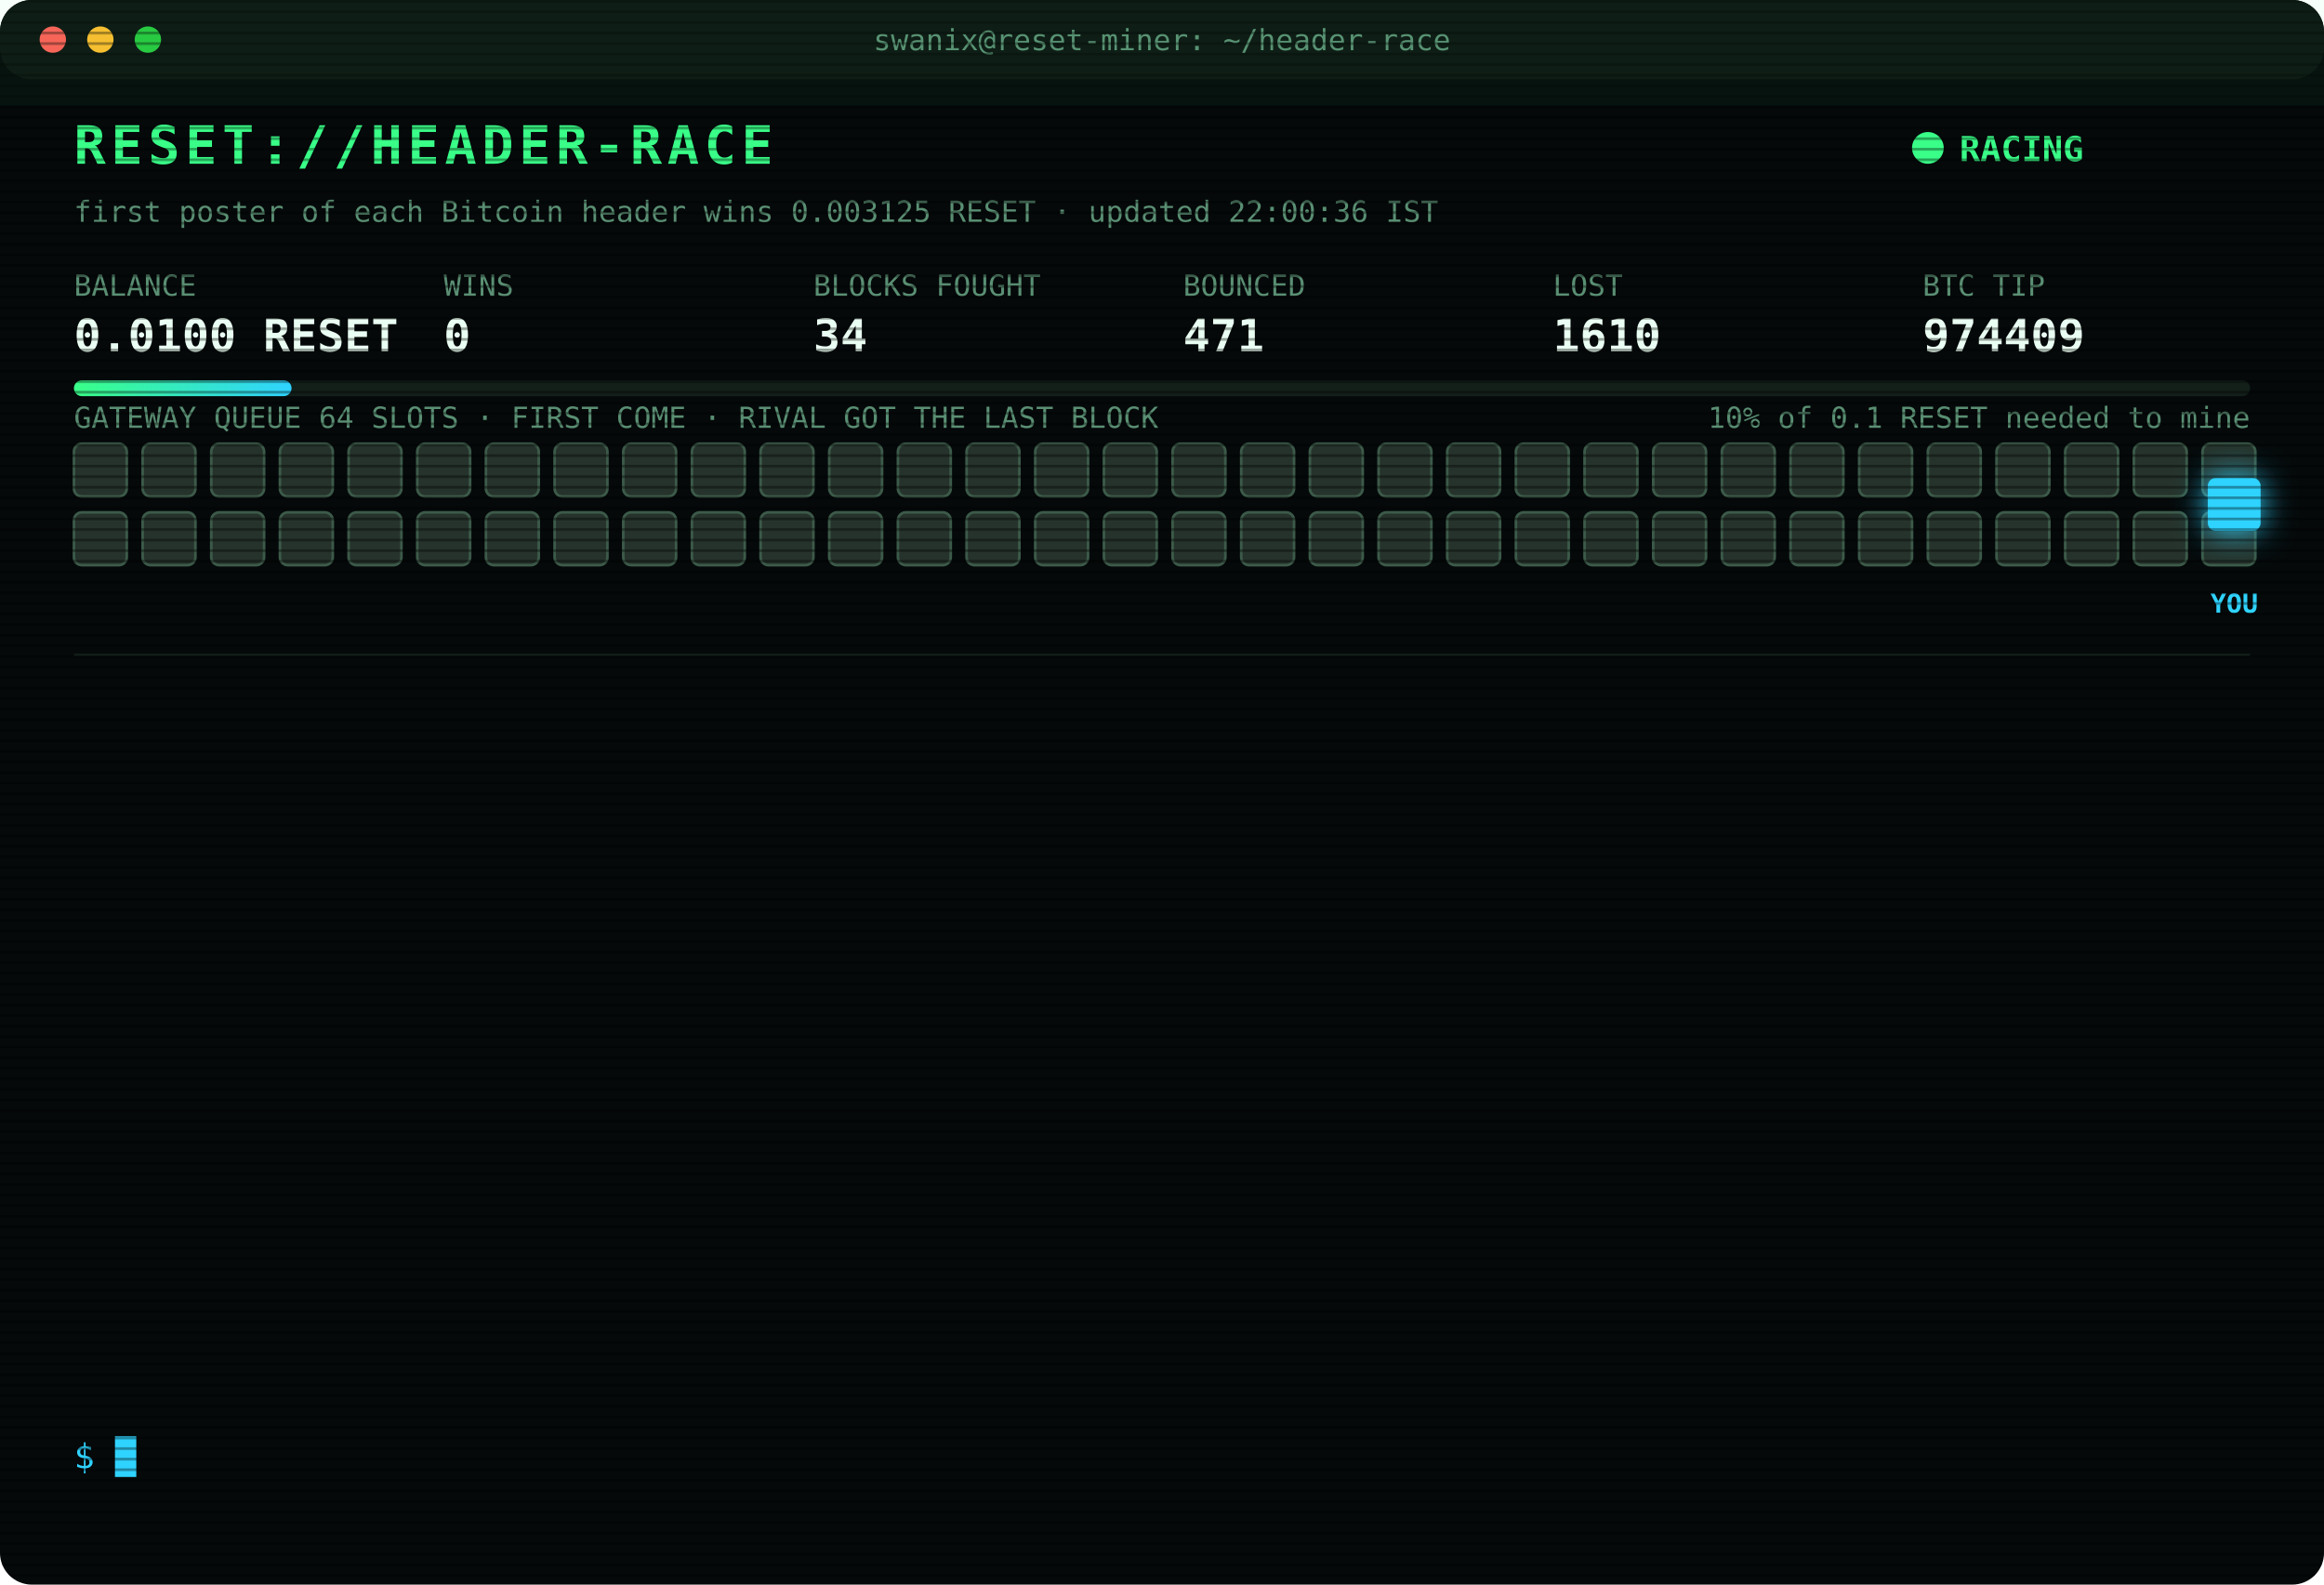
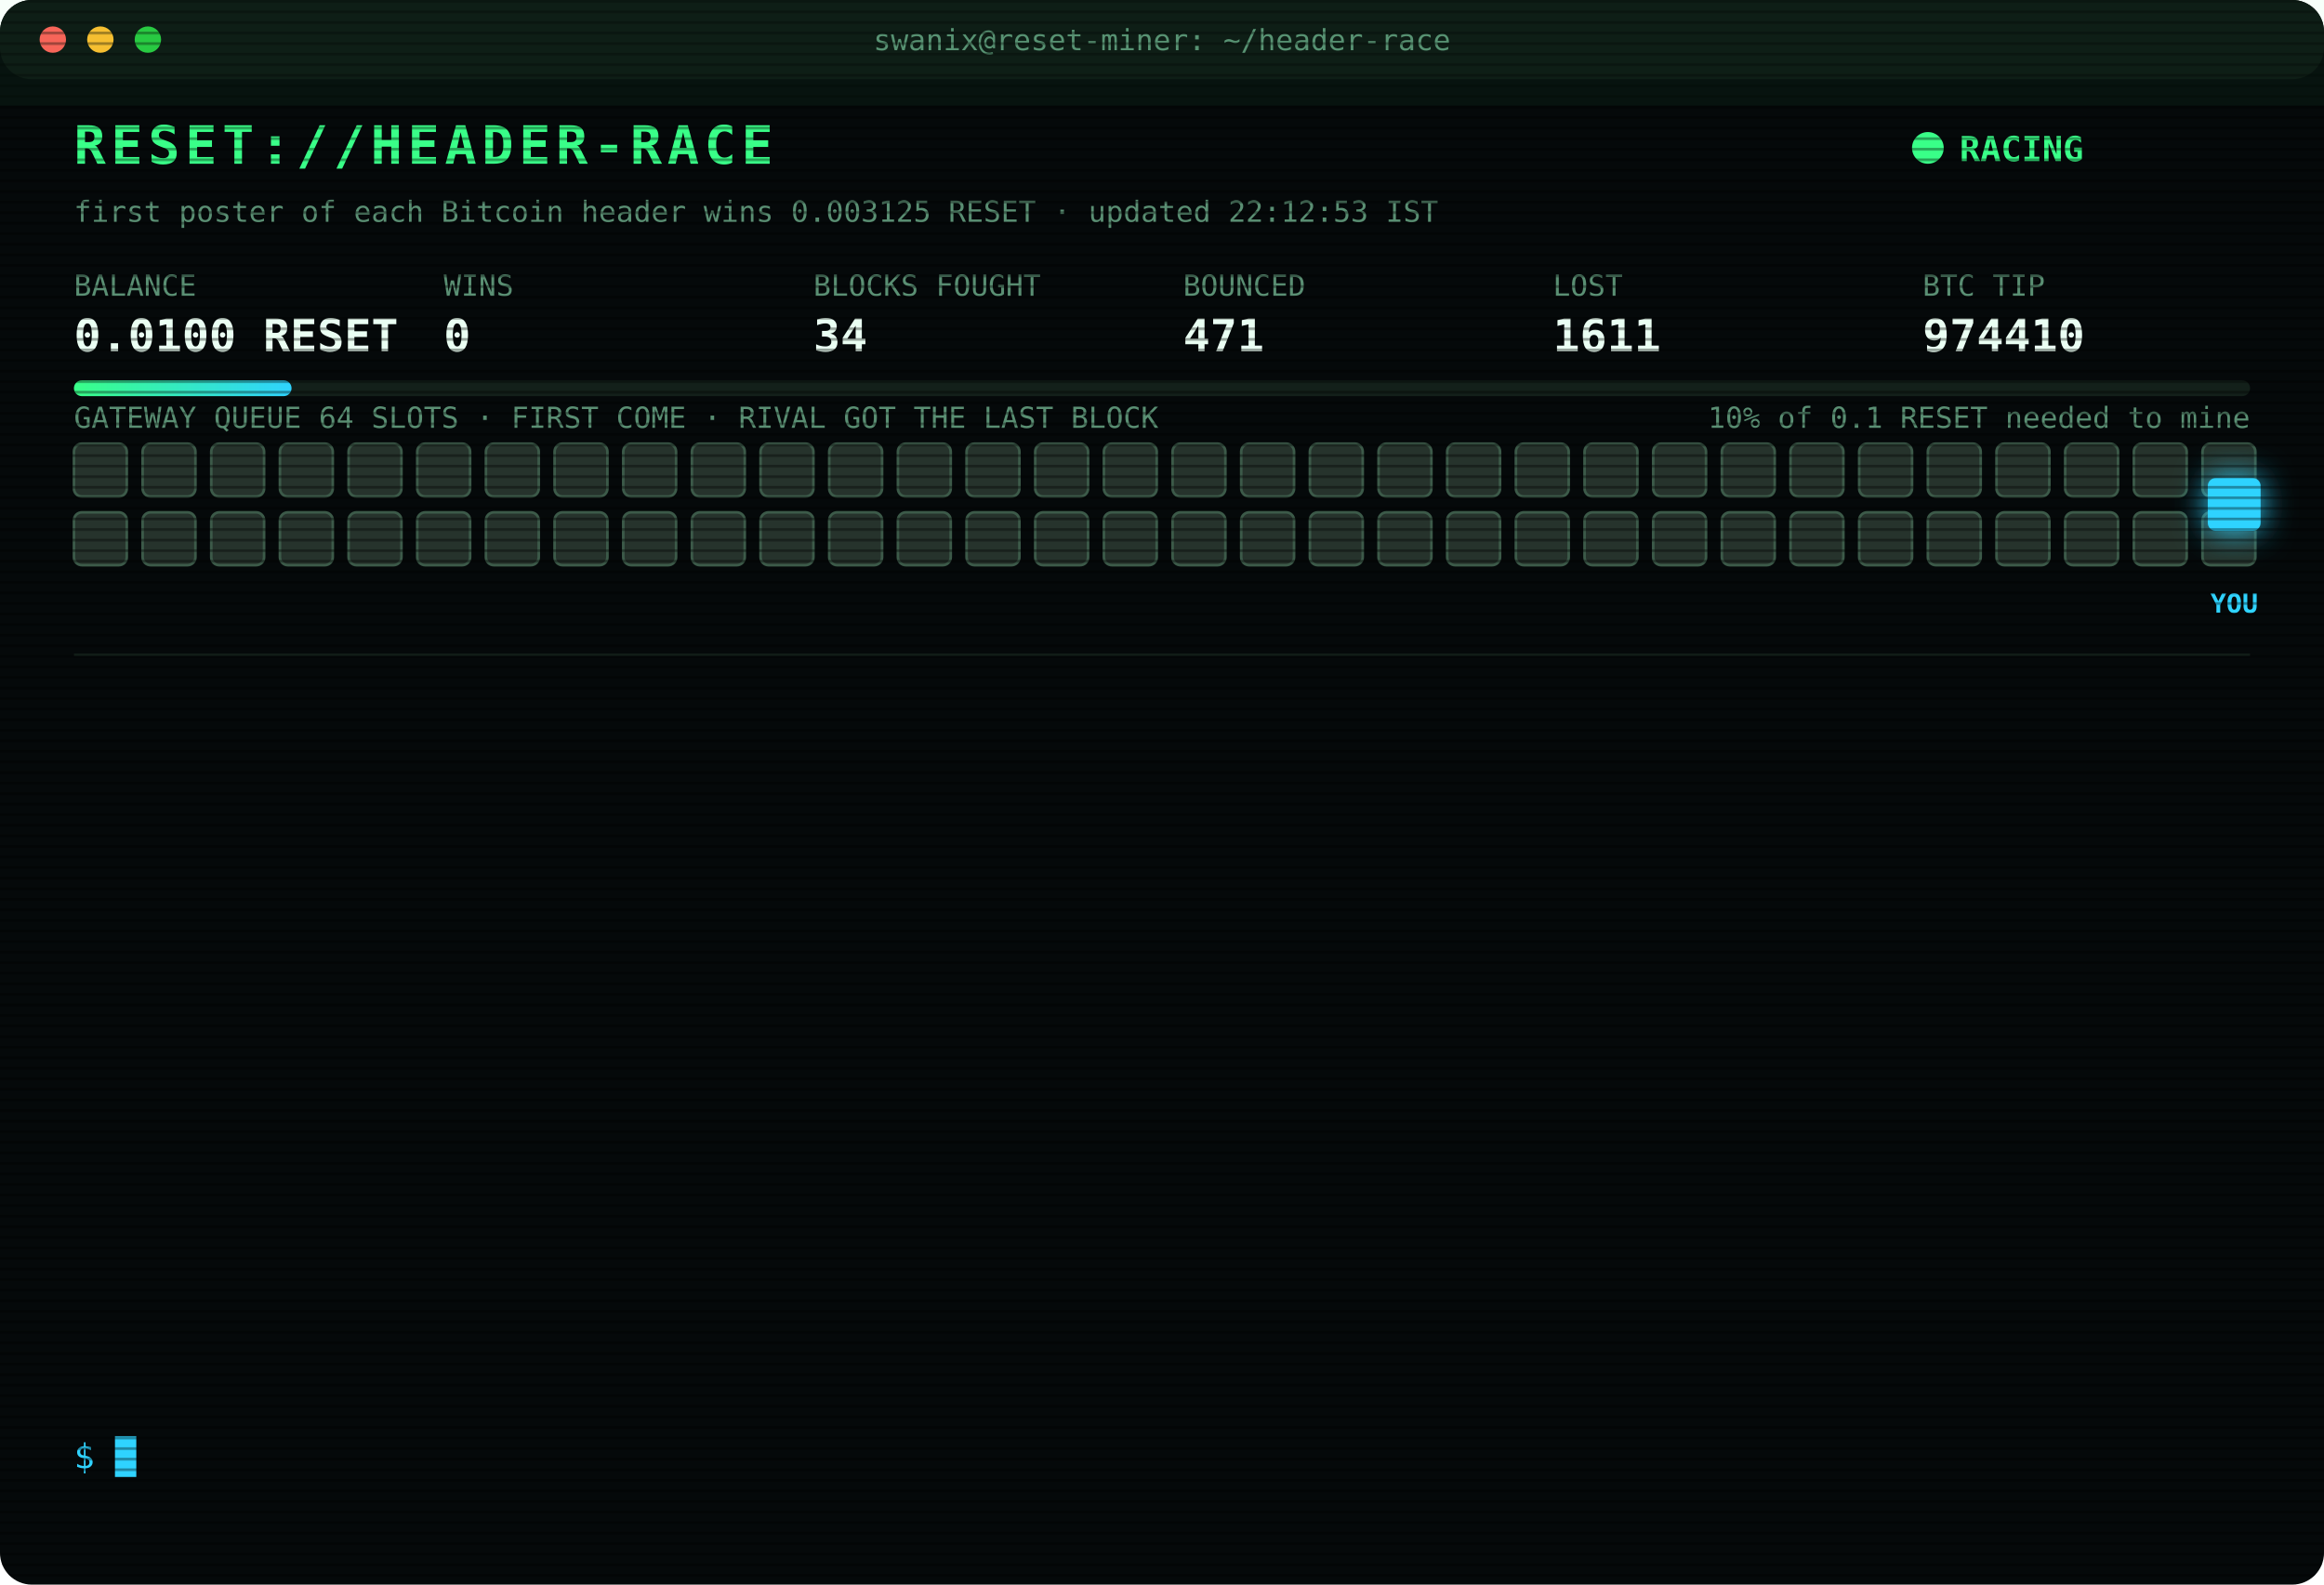
<svg xmlns="http://www.w3.org/2000/svg" width="880" height="600" viewBox="0 0 880 600" font-family="ui-monospace,SFMono-Regular,Menlo,Consolas,monospace">
  <style>
text{font-size:13px;fill:#7CFFB2}
.title{font-size:20px;font-weight:700;fill:#39FF88;letter-spacing:2px;animation:glitch 3s infinite steps(1)}
.sub{fill:#2fd3ff}.k{fill:#5a8f73;font-size:11px}.v{font-size:17px;font-weight:700;fill:#eafff3}
.ts{fill:#3f6b56}.boot{fill:#2fd3ff}.dim{fill:#5a8f73}.bad{fill:#ff4d6d}.warn{fill:#ffd23f}.mag{fill:#ff5cf0}.win{fill:#39FF88;font-weight:700}
.tag{font-size:10px;fill:#2fd3ff;font-weight:700}
.rival{fill:#26332c;stroke:#3c5a49;animation:jam 1.2s infinite alternate}
.idle{fill:#141c18;stroke:#22302a;animation:breathe 4s infinite}
.me{fill:#2fd3ff;filter:drop-shadow(0 0 6px #2fd3ff)}
.hover{animation:nudge 1.1s infinite ease-in-out}.bounce{animation:kick 1.4s infinite}
.ln{opacity:0;animation:in .4s forwards}
.cur{animation:blink 1s infinite steps(1)}
.scan{animation:scan 6s infinite linear}
.led{animation:blink 1.4s infinite}
@keyframes in{from{opacity:0;transform:translateX(-6px)}to{opacity:1;transform:none}}
@keyframes blink{50%{opacity:0}}
@keyframes jam{to{fill:#33463b}}
@keyframes breathe{50%{opacity:.4}}
@keyframes nudge{50%{transform:translateX(-10px)}}
@keyframes kick{0%,100%{transform:none}30%{transform:translateX(-14px)}55%{transform:translateX(10px) translateY(-6px)}}
@keyframes glitch{0%,92%{transform:none}93%{transform:translateX(2px);fill:#ff4d6d}95%{transform:translateX(-2px);fill:#2fd3ff}97%{transform:none}}
@keyframes scan{from{transform:translateY(-40px)}to{transform:translateY(600px)}}
</style>
  <defs>
    <pattern id="sl" width="4" height="4" patternUnits="userSpaceOnUse">
      <rect width="4" height="1" fill="#000" opacity=".35" />
    </pattern>
    <linearGradient id="bar">
      <stop offset="0" stop-color="#39FF88" />
      <stop offset="1" stop-color="#2fd3ff" />
    </linearGradient>
  </defs>
  <rect width="880" height="600" rx="12" fill="#05090a" />
  <rect width="880" height="30" rx="12" fill="#0d1512" />
  <circle cx="20" cy="15" r="5" fill="#ff5f57" />
  <circle cx="38" cy="15" r="5" fill="#febc2e" />
  <circle cx="56" cy="15" r="5" fill="#28c840" />
  <text x="440" y="19" text-anchor="middle" class="k">swanix@reset-miner: ~/header-race</text>
  <text x="28" y="62" class="title">RESET://HEADER-RACE</text>
  <circle class="led" cx="730" cy="56" r="6" fill="#39FF88" />
  <text x="742" y="61" class="win">RACING</text>
-   <text x="28" y="84" class="k">first poster of each Bitcoin header wins 0.003125 RESET · updated 22:00:36 IST</text>
+   <text x="28" y="84" class="k">first poster of each Bitcoin header wins 0.003125 RESET · updated 22:12:53 IST</text>
  <text x="28" y="112" class="k">BALANCE</text>
  <text x="28" y="133" class="v">0.0100 RESET</text>
  <text x="168" y="112" class="k">WINS</text>
  <text x="168" y="133" class="v">0</text>
  <text x="308" y="112" class="k">BLOCKS FOUGHT</text>
  <text x="308" y="133" class="v">34</text>
  <text x="448" y="112" class="k">BOUNCED</text>
  <text x="448" y="133" class="v">471</text>
  <text x="588" y="112" class="k">LOST</text>
-   <text x="588" y="133" class="v">1610</text>
+   <text x="588" y="133" class="v">1611</text>
  <text x="728" y="112" class="k">BTC TIP</text>
-   <text x="728" y="133" class="v">974409</text>
+   <text x="728" y="133" class="v">974410</text>
  <rect x="28" y="144" width="824" height="6" rx="3" fill="#13201a" />
  <rect x="28" y="144" width="82.4" height="6" rx="3" fill="url(#bar)" />
  <text x="852" y="162" text-anchor="end" class="k">10% of 0.1 RESET needed to mine</text>
  <text x="28" y="162" class="k">GATEWAY QUEUE 64 SLOTS · FIRST COME · RIVAL GOT THE LAST BLOCK</text>
  <rect class="rival" x="28" y="168" width="20" height="20" rx="3" style="animation-delay:0.00s" />
  <rect class="rival" x="54" y="168" width="20" height="20" rx="3" style="animation-delay:0.05s" />
  <rect class="rival" x="80" y="168" width="20" height="20" rx="3" style="animation-delay:0.10s" />
  <rect class="rival" x="106" y="168" width="20" height="20" rx="3" style="animation-delay:0.15s" />
  <rect class="rival" x="132" y="168" width="20" height="20" rx="3" style="animation-delay:0.20s" />
  <rect class="rival" x="158" y="168" width="20" height="20" rx="3" style="animation-delay:0.25s" />
  <rect class="rival" x="184" y="168" width="20" height="20" rx="3" style="animation-delay:0.30s" />
  <rect class="rival" x="210" y="168" width="20" height="20" rx="3" style="animation-delay:0.35s" />
  <rect class="rival" x="236" y="168" width="20" height="20" rx="3" style="animation-delay:0.40s" />
  <rect class="rival" x="262" y="168" width="20" height="20" rx="3" style="animation-delay:0.45s" />
  <rect class="rival" x="288" y="168" width="20" height="20" rx="3" style="animation-delay:0.50s" />
  <rect class="rival" x="314" y="168" width="20" height="20" rx="3" style="animation-delay:0.55s" />
  <rect class="rival" x="340" y="168" width="20" height="20" rx="3" style="animation-delay:0.60s" />
  <rect class="rival" x="366" y="168" width="20" height="20" rx="3" style="animation-delay:0.65s" />
  <rect class="rival" x="392" y="168" width="20" height="20" rx="3" style="animation-delay:0.70s" />
  <rect class="rival" x="418" y="168" width="20" height="20" rx="3" style="animation-delay:0.75s" />
  <rect class="rival" x="444" y="168" width="20" height="20" rx="3" style="animation-delay:0.80s" />
  <rect class="rival" x="470" y="168" width="20" height="20" rx="3" style="animation-delay:0.85s" />
  <rect class="rival" x="496" y="168" width="20" height="20" rx="3" style="animation-delay:0.90s" />
  <rect class="rival" x="522" y="168" width="20" height="20" rx="3" style="animation-delay:0.95s" />
  <rect class="rival" x="548" y="168" width="20" height="20" rx="3" style="animation-delay:1.00s" />
  <rect class="rival" x="574" y="168" width="20" height="20" rx="3" style="animation-delay:1.05s" />
  <rect class="rival" x="600" y="168" width="20" height="20" rx="3" style="animation-delay:1.10s" />
  <rect class="rival" x="626" y="168" width="20" height="20" rx="3" style="animation-delay:1.15s" />
  <rect class="rival" x="652" y="168" width="20" height="20" rx="3" style="animation-delay:1.20s" />
  <rect class="rival" x="678" y="168" width="20" height="20" rx="3" style="animation-delay:1.25s" />
  <rect class="rival" x="704" y="168" width="20" height="20" rx="3" style="animation-delay:1.30s" />
  <rect class="rival" x="730" y="168" width="20" height="20" rx="3" style="animation-delay:1.35s" />
  <rect class="rival" x="756" y="168" width="20" height="20" rx="3" style="animation-delay:1.40s" />
  <rect class="rival" x="782" y="168" width="20" height="20" rx="3" style="animation-delay:1.45s" />
  <rect class="rival" x="808" y="168" width="20" height="20" rx="3" style="animation-delay:1.50s" />
  <rect class="rival" x="834" y="168" width="20" height="20" rx="3" style="animation-delay:1.55s" />
  <rect class="rival" x="28" y="194" width="20" height="20" rx="3" style="animation-delay:1.60s" />
  <rect class="rival" x="54" y="194" width="20" height="20" rx="3" style="animation-delay:1.65s" />
  <rect class="rival" x="80" y="194" width="20" height="20" rx="3" style="animation-delay:1.70s" />
  <rect class="rival" x="106" y="194" width="20" height="20" rx="3" style="animation-delay:1.75s" />
  <rect class="rival" x="132" y="194" width="20" height="20" rx="3" style="animation-delay:1.80s" />
  <rect class="rival" x="158" y="194" width="20" height="20" rx="3" style="animation-delay:1.85s" />
  <rect class="rival" x="184" y="194" width="20" height="20" rx="3" style="animation-delay:1.90s" />
  <rect class="rival" x="210" y="194" width="20" height="20" rx="3" style="animation-delay:1.95s" />
  <rect class="rival" x="236" y="194" width="20" height="20" rx="3" style="animation-delay:2.00s" />
  <rect class="rival" x="262" y="194" width="20" height="20" rx="3" style="animation-delay:2.05s" />
  <rect class="rival" x="288" y="194" width="20" height="20" rx="3" style="animation-delay:2.10s" />
  <rect class="rival" x="314" y="194" width="20" height="20" rx="3" style="animation-delay:2.15s" />
  <rect class="rival" x="340" y="194" width="20" height="20" rx="3" style="animation-delay:2.20s" />
  <rect class="rival" x="366" y="194" width="20" height="20" rx="3" style="animation-delay:2.25s" />
  <rect class="rival" x="392" y="194" width="20" height="20" rx="3" style="animation-delay:2.30s" />
  <rect class="rival" x="418" y="194" width="20" height="20" rx="3" style="animation-delay:2.35s" />
  <rect class="rival" x="444" y="194" width="20" height="20" rx="3" style="animation-delay:2.40s" />
  <rect class="rival" x="470" y="194" width="20" height="20" rx="3" style="animation-delay:2.45s" />
  <rect class="rival" x="496" y="194" width="20" height="20" rx="3" style="animation-delay:2.50s" />
  <rect class="rival" x="522" y="194" width="20" height="20" rx="3" style="animation-delay:2.55s" />
  <rect class="rival" x="548" y="194" width="20" height="20" rx="3" style="animation-delay:2.60s" />
  <rect class="rival" x="574" y="194" width="20" height="20" rx="3" style="animation-delay:2.65s" />
  <rect class="rival" x="600" y="194" width="20" height="20" rx="3" style="animation-delay:2.70s" />
  <rect class="rival" x="626" y="194" width="20" height="20" rx="3" style="animation-delay:2.75s" />
  <rect class="rival" x="652" y="194" width="20" height="20" rx="3" style="animation-delay:2.80s" />
  <rect class="rival" x="678" y="194" width="20" height="20" rx="3" style="animation-delay:2.85s" />
  <rect class="rival" x="704" y="194" width="20" height="20" rx="3" style="animation-delay:2.90s" />
  <rect class="rival" x="730" y="194" width="20" height="20" rx="3" style="animation-delay:2.95s" />
  <rect class="rival" x="756" y="194" width="20" height="20" rx="3" style="animation-delay:3.00s" />
  <rect class="rival" x="782" y="194" width="20" height="20" rx="3" style="animation-delay:3.05s" />
  <rect class="rival" x="808" y="194" width="20" height="20" rx="3" style="animation-delay:3.10s" />
  <rect class="rival" x="834" y="194" width="20" height="20" rx="3" style="animation-delay:3.15s" />
  <g class="hover">
    <rect class="me" x="836" y="181" width="20" height="20" rx="3" />
    <text class="tag" x="846" y="232" text-anchor="middle">YOU</text>
  </g>
  <line x1="28" x2="852" y1="248" y2="248" stroke="#13201a" />
  <g class="ln" style="animation-delay:0.40s">
-     <text x="28" y="270" class="ts">20:03:08</text>
-     <text x="104" y="270" class="bad">[LOST] #974395 taken by a rival miner</text>
+     <text x="28" y="270" class="ts">20:24:27</text>
+     <text x="104" y="270" class="bad">[LOST] #974397 taken by a rival miner</text>
  </g>
  <g class="ln" style="animation-delay:0.65s">
-     <text x="28" y="292" class="ts">20:24:27</text>
-     <text x="104" y="292" class="bad">[LOST] #974397 taken by a rival miner</text>
+     <text x="28" y="292" class="ts">20:28:38</text>
+     <text x="104" y="292" class="bad">[LOST] #974398 taken by a rival miner</text>
  </g>
  <g class="ln" style="animation-delay:0.90s">
-     <text x="28" y="314" class="ts">20:28:38</text>
-     <text x="104" y="314" class="bad">[LOST] #974398 taken by a rival miner</text>
+     <text x="28" y="314" class="ts">20:29:58</text>
+     <text x="104" y="314" class="bad">[LOST] #974399 taken by a rival miner</text>
  </g>
  <g class="ln" style="animation-delay:1.15s">
-     <text x="28" y="336" class="ts">20:29:58</text>
-     <text x="104" y="336" class="bad">[LOST] #974399 taken by a rival miner</text>
+     <text x="28" y="336" class="ts">20:57:40</text>
+     <text x="104" y="336" class="bad">[LOST] #974400 taken by a rival miner</text>
  </g>
  <g class="ln" style="animation-delay:1.40s">
-     <text x="28" y="358" class="ts">20:57:40</text>
-     <text x="104" y="358" class="bad">[LOST] #974400 taken by a rival miner</text>
+     <text x="28" y="358" class="ts">21:13:10</text>
+     <text x="104" y="358" class="bad">[LOST] #974402 taken by a rival miner</text>
  </g>
  <g class="ln" style="animation-delay:1.65s">
-     <text x="28" y="380" class="ts">21:13:10</text>
-     <text x="104" y="380" class="bad">[LOST] #974402 taken by a rival miner</text>
+     <text x="28" y="380" class="ts">21:21:27</text>
+     <text x="104" y="380" class="bad">[LOST] #974403 taken by a rival miner</text>
  </g>
  <g class="ln" style="animation-delay:1.90s">
-     <text x="28" y="402" class="ts">21:21:27</text>
-     <text x="104" y="402" class="bad">[LOST] #974403 taken by a rival miner</text>
+     <text x="28" y="402" class="ts">21:21:35</text>
+     <text x="104" y="402" class="bad">[LOST] #974404 taken by a rival miner</text>
  </g>
  <g class="ln" style="animation-delay:2.15s">
-     <text x="28" y="424" class="ts">21:21:35</text>
-     <text x="104" y="424" class="bad">[LOST] #974404 taken by a rival miner</text>
+     <text x="28" y="424" class="ts">21:30:37</text>
+     <text x="104" y="424" class="bad">[LOST] #974405 taken by a rival miner</text>
  </g>
  <g class="ln" style="animation-delay:2.40s">
-     <text x="28" y="446" class="ts">21:30:37</text>
-     <text x="104" y="446" class="bad">[LOST] #974405 taken by a rival miner</text>
+     <text x="28" y="446" class="ts">21:31:05</text>
+     <text x="104" y="446" class="bad">[LOST] #974406 taken by a rival miner</text>
  </g>
  <g class="ln" style="animation-delay:2.65s">
-     <text x="28" y="468" class="ts">21:31:05</text>
-     <text x="104" y="468" class="bad">[LOST] #974406 taken by a rival miner</text>
+     <text x="28" y="468" class="ts">21:36:58</text>
+     <text x="104" y="468" class="bad">[LOST] #974407 taken by a rival miner</text>
  </g>
  <g class="ln" style="animation-delay:2.90s">
-     <text x="28" y="490" class="ts">21:36:58</text>
-     <text x="104" y="490" class="bad">[LOST] #974407 taken by a rival miner</text>
+     <text x="28" y="490" class="ts">21:38:20</text>
+     <text x="104" y="490" class="bad">[LOST] #974408 taken by a rival miner</text>
  </g>
  <g class="ln" style="animation-delay:3.15s">
-     <text x="28" y="512" class="ts">21:38:20</text>
-     <text x="104" y="512" class="bad">[LOST] #974408 taken by a rival miner</text>
+     <text x="28" y="512" class="ts">21:55:32</text>
+     <text x="104" y="512" class="bad">[LOST] #974409 taken by a rival miner</text>
  </g>
  <g class="ln" style="animation-delay:3.40s">
-     <text x="28" y="534" class="ts">21:55:32</text>
-     <text x="104" y="534" class="bad">[LOST] #974409 taken by a rival miner</text>
+     <text x="28" y="534" class="ts">22:12:53</text>
+     <text x="104" y="534" class="bad">[LOST] #974410 taken by a rival miner</text>
  </g>
  <text x="28" y="556" class="sub">$ <tspan class="cur">█</tspan>
  </text>
  <rect width="880" height="600" rx="12" fill="url(#sl)" pointer-events="none" />
  <rect class="scan" width="880" height="40" fill="#39FF88" opacity=".04" />
</svg>
